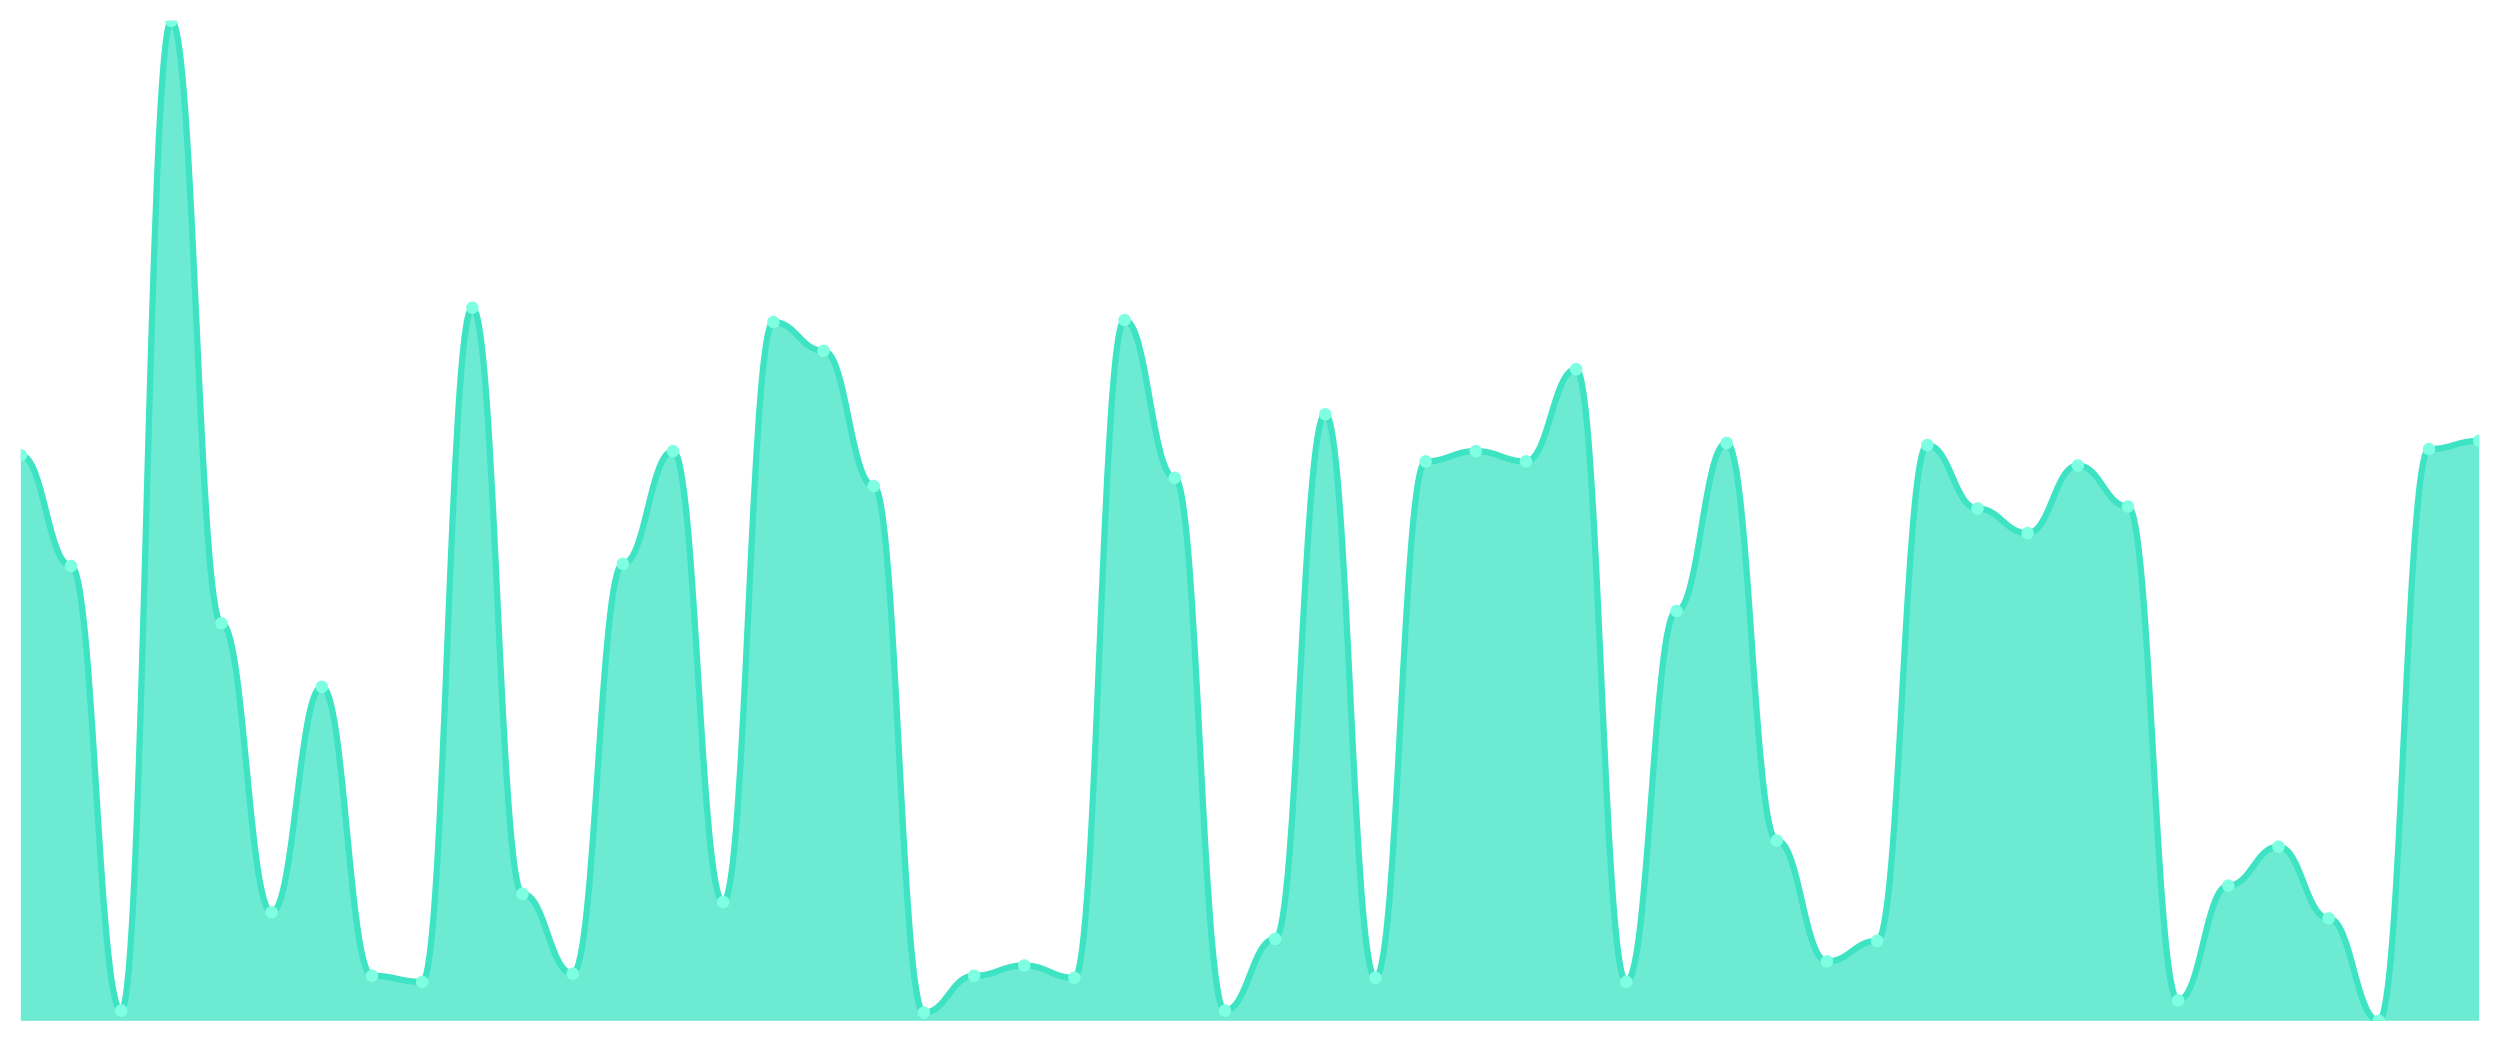
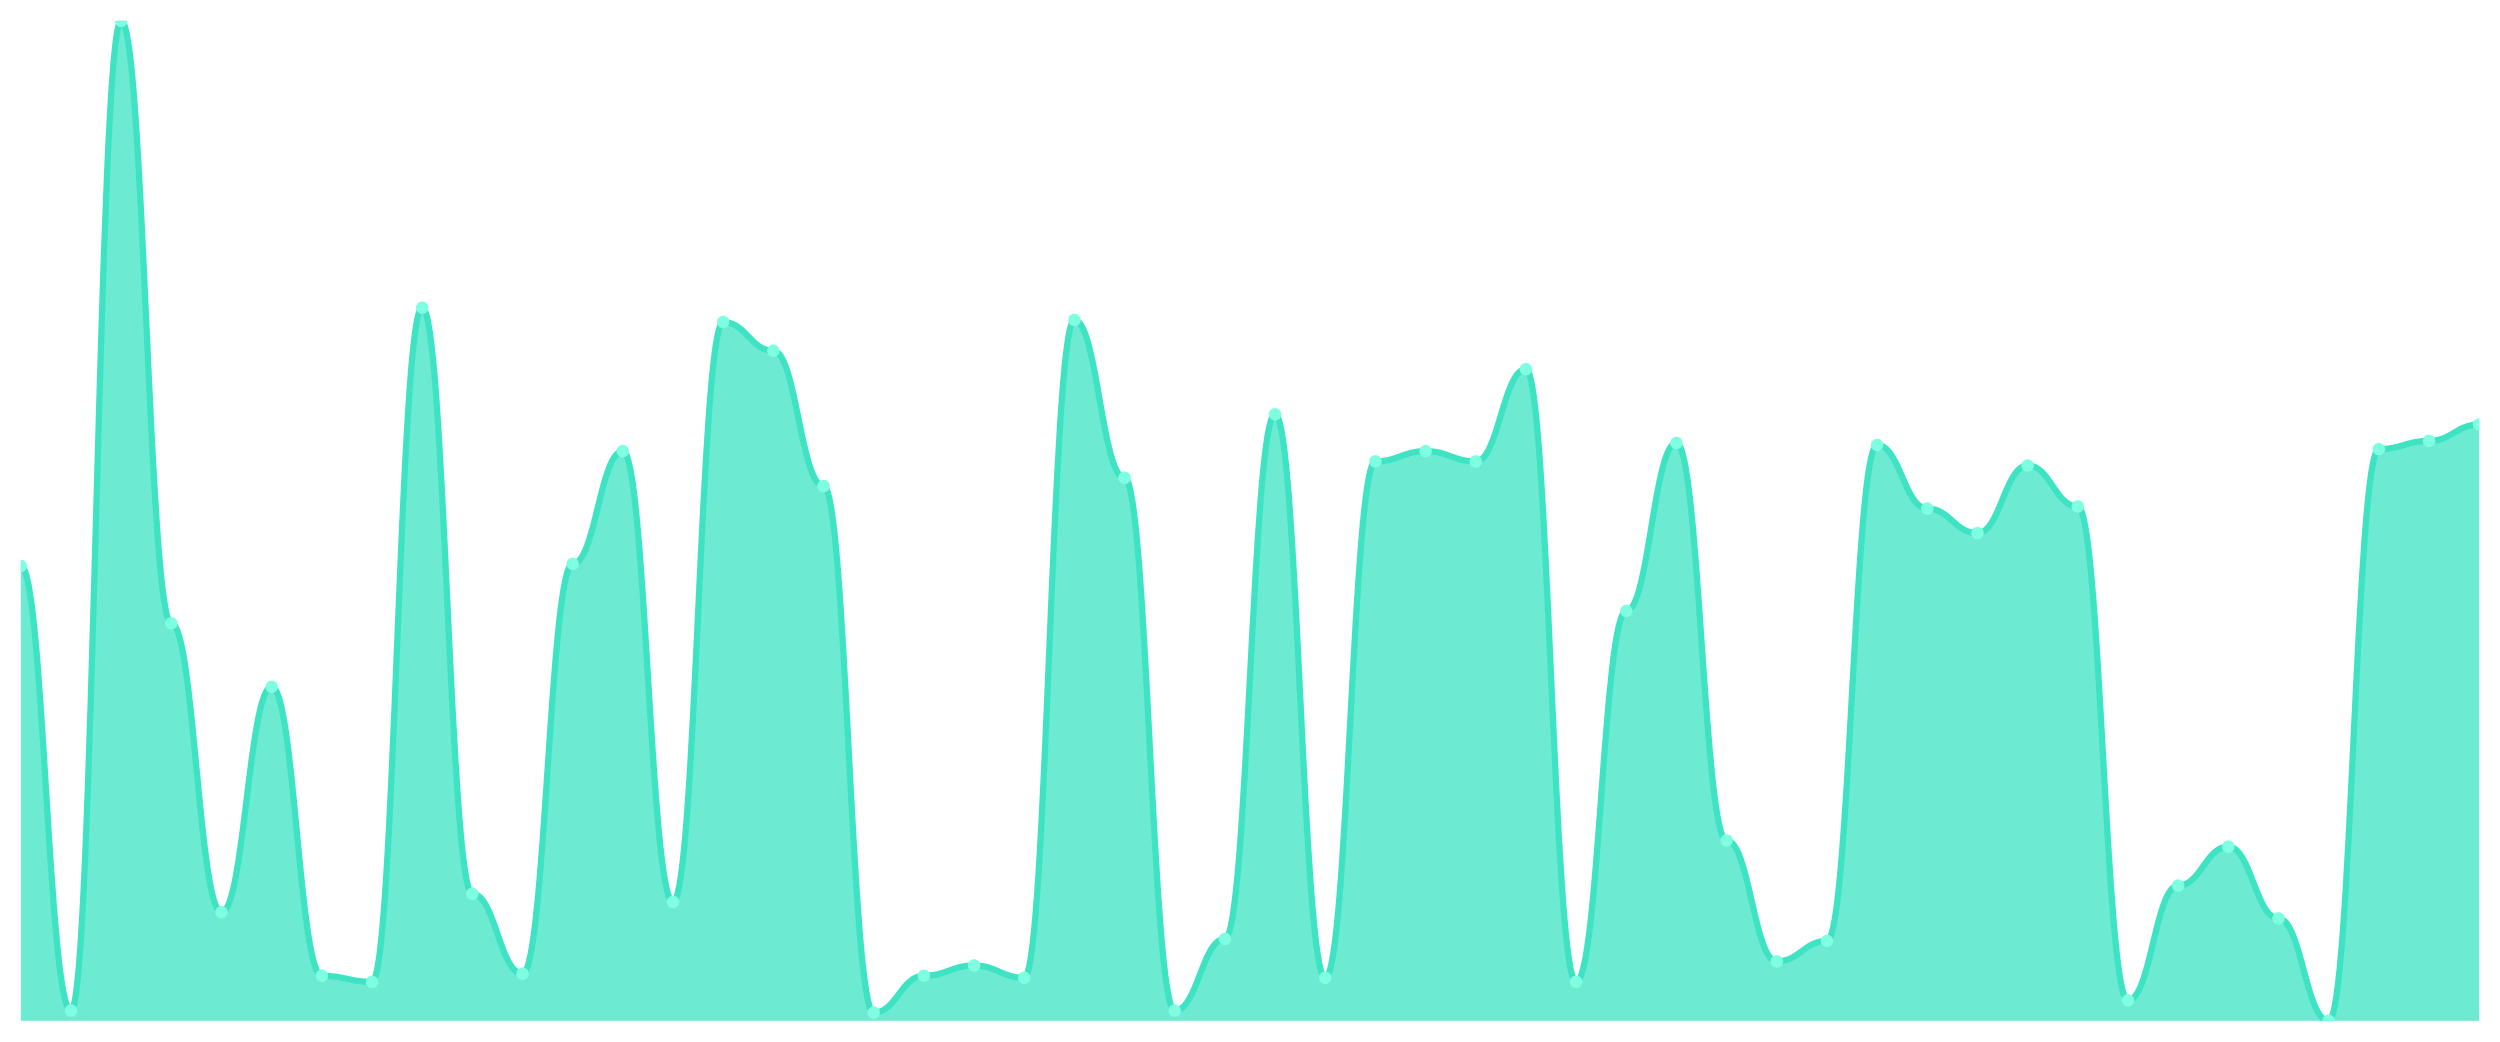
<svg xmlns="http://www.w3.org/2000/svg" viewBox="0 0 1200 500" width="1200" height="500">
  <defs>
    <clipPath id="c">
      <rect x="10" y="10" width="1180" height="480" />
    </clipPath>
  </defs>
  <rect width="1200" height="500" fill="none" />
  <g clip-path="url(#c)">
-     <path d="M 10,490 L 10,218.525 C 20.837,218.525 23.245,271.639 34.082,271.639 C 44.918,271.639 47.327,485.082 58.163,485.082 C 69,485.082 71.408,10 82.245,10 C 93.082,10 95.49,299.18 106.327,299.18 C 117.163,299.18 119.571,437.869 130.408,437.869 C 141.245,437.869 143.653,329.672 154.49,329.672 C 165.327,329.672 167.735,468.361 178.571,468.361 C 189.408,468.361 191.816,471.311 202.653,471.311 C 213.49,471.311 215.898,147.705 226.735,147.705 C 237.571,147.705 239.98,429.016 250.816,429.016 C 261.653,429.016 264.061,467.377 274.898,467.377 C 285.735,467.377 288.143,270.656 298.98,270.656 C 309.816,270.656 312.224,216.557 323.061,216.557 C 333.898,216.557 336.306,432.951 347.143,432.951 C 357.98,432.951 360.388,154.59 371.224,154.59 C 382.061,154.59 384.469,168.361 395.306,168.361 C 406.143,168.361 408.551,233.279 419.388,233.279 C 430.224,233.279 432.633,486.066 443.469,486.066 C 454.306,486.066 456.714,468.361 467.551,468.361 C 478.388,468.361 480.796,463.443 491.633,463.443 C 502.469,463.443 504.878,469.344 515.714,469.344 C 526.551,469.344 528.959,153.607 539.796,153.607 C 550.633,153.607 553.041,229.344 563.878,229.344 C 574.714,229.344 577.122,485.082 587.959,485.082 C 598.796,485.082 601.204,450.656 612.041,450.656 C 622.878,450.656 625.286,198.852 636.122,198.852 C 646.959,198.852 649.367,469.344 660.204,469.344 C 671.041,469.344 673.449,221.475 684.286,221.475 C 695.122,221.475 697.531,216.557 708.367,216.557 C 719.204,216.557 721.612,221.475 732.449,221.475 C 743.286,221.475 745.694,177.213 756.531,177.213 C 767.367,177.213 769.776,471.311 780.612,471.311 C 791.449,471.311 793.857,293.279 804.694,293.279 C 815.531,293.279 817.939,212.623 828.776,212.623 C 839.612,212.623 842.02,403.443 852.857,403.443 C 863.694,403.443 866.102,461.475 876.939,461.475 C 887.776,461.475 890.184,451.639 901.02,451.639 C 911.857,451.639 914.265,213.607 925.102,213.607 C 935.939,213.607 938.347,244.098 949.184,244.098 C 960.02,244.098 962.429,255.902 973.265,255.902 C 984.102,255.902 986.51,223.443 997.347,223.443 C 1008.184,223.443 1010.592,243.115 1021.429,243.115 C 1032.265,243.115 1034.673,480.164 1045.51,480.164 C 1056.347,480.164 1058.755,425.082 1069.592,425.082 C 1080.429,425.082 1082.837,406.393 1093.673,406.393 C 1104.51,406.393 1106.918,440.82 1117.755,440.82 C 1128.592,440.82 1131,490 1141.837,490 C 1152.673,490 1155.082,215.574 1165.918,215.574 C 1176.755,215.574 1179.163,211.639 1190,211.639 L 1190,490 Z" fill="rgba(61,227,195,0.75)" />
-     <path d="M 10,218.525 C 20.837,218.525 23.245,271.639 34.082,271.639 C 44.918,271.639 47.327,485.082 58.163,485.082 C 69,485.082 71.408,10 82.245,10 C 93.082,10 95.49,299.18 106.327,299.18 C 117.163,299.18 119.571,437.869 130.408,437.869 C 141.245,437.869 143.653,329.672 154.49,329.672 C 165.327,329.672 167.735,468.361 178.571,468.361 C 189.408,468.361 191.816,471.311 202.653,471.311 C 213.49,471.311 215.898,147.705 226.735,147.705 C 237.571,147.705 239.98,429.016 250.816,429.016 C 261.653,429.016 264.061,467.377 274.898,467.377 C 285.735,467.377 288.143,270.656 298.98,270.656 C 309.816,270.656 312.224,216.557 323.061,216.557 C 333.898,216.557 336.306,432.951 347.143,432.951 C 357.98,432.951 360.388,154.59 371.224,154.59 C 382.061,154.59 384.469,168.361 395.306,168.361 C 406.143,168.361 408.551,233.279 419.388,233.279 C 430.224,233.279 432.633,486.066 443.469,486.066 C 454.306,486.066 456.714,468.361 467.551,468.361 C 478.388,468.361 480.796,463.443 491.633,463.443 C 502.469,463.443 504.878,469.344 515.714,469.344 C 526.551,469.344 528.959,153.607 539.796,153.607 C 550.633,153.607 553.041,229.344 563.878,229.344 C 574.714,229.344 577.122,485.082 587.959,485.082 C 598.796,485.082 601.204,450.656 612.041,450.656 C 622.878,450.656 625.286,198.852 636.122,198.852 C 646.959,198.852 649.367,469.344 660.204,469.344 C 671.041,469.344 673.449,221.475 684.286,221.475 C 695.122,221.475 697.531,216.557 708.367,216.557 C 719.204,216.557 721.612,221.475 732.449,221.475 C 743.286,221.475 745.694,177.213 756.531,177.213 C 767.367,177.213 769.776,471.311 780.612,471.311 C 791.449,471.311 793.857,293.279 804.694,293.279 C 815.531,293.279 817.939,212.623 828.776,212.623 C 839.612,212.623 842.02,403.443 852.857,403.443 C 863.694,403.443 866.102,461.475 876.939,461.475 C 887.776,461.475 890.184,451.639 901.02,451.639 C 911.857,451.639 914.265,213.607 925.102,213.607 C 935.939,213.607 938.347,244.098 949.184,244.098 C 960.02,244.098 962.429,255.902 973.265,255.902 C 984.102,255.902 986.51,223.443 997.347,223.443 C 1008.184,223.443 1010.592,243.115 1021.429,243.115 C 1032.265,243.115 1034.673,480.164 1045.51,480.164 C 1056.347,480.164 1058.755,425.082 1069.592,425.082 C 1080.429,425.082 1082.837,406.393 1093.673,406.393 C 1104.51,406.393 1106.918,440.82 1117.755,440.82 C 1128.592,440.82 1131,490 1141.837,490 C 1152.673,490 1155.082,215.574 1165.918,215.574 C 1176.755,215.574 1179.163,211.639 1190,211.639" fill="none" stroke="#3de3c3" stroke-width="3" stroke-linecap="round" stroke-linejoin="round" />
-     <circle cx="10" cy="218.525" r="3" fill="#7fffe1" />
-     <circle cx="34.082" cy="271.639" r="3" fill="#7fffe1" />
-     <circle cx="58.163" cy="485.082" r="3" fill="#7fffe1" />
-     <circle cx="82.245" cy="10" r="3" fill="#7fffe1" />
-     <circle cx="106.327" cy="299.18" r="3" fill="#7fffe1" />
-     <circle cx="130.408" cy="437.869" r="3" fill="#7fffe1" />
-     <circle cx="154.49" cy="329.672" r="3" fill="#7fffe1" />
-     <circle cx="178.571" cy="468.361" r="3" fill="#7fffe1" />
-     <circle cx="202.653" cy="471.311" r="3" fill="#7fffe1" />
-     <circle cx="226.735" cy="147.705" r="3" fill="#7fffe1" />
-     <circle cx="250.816" cy="429.016" r="3" fill="#7fffe1" />
-     <circle cx="274.898" cy="467.377" r="3" fill="#7fffe1" />
-     <circle cx="298.98" cy="270.656" r="3" fill="#7fffe1" />
-     <circle cx="323.061" cy="216.557" r="3" fill="#7fffe1" />
-     <circle cx="347.143" cy="432.951" r="3" fill="#7fffe1" />
-     <circle cx="371.224" cy="154.59" r="3" fill="#7fffe1" />
-     <circle cx="395.306" cy="168.361" r="3" fill="#7fffe1" />
-     <circle cx="419.388" cy="233.279" r="3" fill="#7fffe1" />
-     <circle cx="443.469" cy="486.066" r="3" fill="#7fffe1" />
-     <circle cx="467.551" cy="468.361" r="3" fill="#7fffe1" />
-     <circle cx="491.633" cy="463.443" r="3" fill="#7fffe1" />
-     <circle cx="515.714" cy="469.344" r="3" fill="#7fffe1" />
-     <circle cx="539.796" cy="153.607" r="3" fill="#7fffe1" />
-     <circle cx="563.878" cy="229.344" r="3" fill="#7fffe1" />
-     <circle cx="587.959" cy="485.082" r="3" fill="#7fffe1" />
-     <circle cx="612.041" cy="450.656" r="3" fill="#7fffe1" />
-     <circle cx="636.122" cy="198.852" r="3" fill="#7fffe1" />
-     <circle cx="660.204" cy="469.344" r="3" fill="#7fffe1" />
-     <circle cx="684.286" cy="221.475" r="3" fill="#7fffe1" />
-     <circle cx="708.367" cy="216.557" r="3" fill="#7fffe1" />
-     <circle cx="732.449" cy="221.475" r="3" fill="#7fffe1" />
-     <circle cx="756.531" cy="177.213" r="3" fill="#7fffe1" />
-     <circle cx="780.612" cy="471.311" r="3" fill="#7fffe1" />
-     <circle cx="804.694" cy="293.279" r="3" fill="#7fffe1" />
-     <circle cx="828.776" cy="212.623" r="3" fill="#7fffe1" />
-     <circle cx="852.857" cy="403.443" r="3" fill="#7fffe1" />
-     <circle cx="876.939" cy="461.475" r="3" fill="#7fffe1" />
-     <circle cx="901.02" cy="451.639" r="3" fill="#7fffe1" />
-     <circle cx="925.102" cy="213.607" r="3" fill="#7fffe1" />
-     <circle cx="949.184" cy="244.098" r="3" fill="#7fffe1" />
-     <circle cx="973.265" cy="255.902" r="3" fill="#7fffe1" />
-     <circle cx="997.347" cy="223.443" r="3" fill="#7fffe1" />
-     <circle cx="1021.429" cy="243.115" r="3" fill="#7fffe1" />
-     <circle cx="1045.51" cy="480.164" r="3" fill="#7fffe1" />
-     <circle cx="1069.592" cy="425.082" r="3" fill="#7fffe1" />
-     <circle cx="1093.673" cy="406.393" r="3" fill="#7fffe1" />
-     <circle cx="1117.755" cy="440.82" r="3" fill="#7fffe1" />
-     <circle cx="1141.837" cy="490" r="3" fill="#7fffe1" />
-     <circle cx="1165.918" cy="215.574" r="3" fill="#7fffe1" />
-     <circle cx="1190" cy="211.639" r="3" fill="#7fffe1" />
+     <path d="M 10,490 L 10,271.639 C 20.837,271.639 23.245,485.082 34.082,485.082 C 44.918,485.082 47.327,10 58.163,10 C 69,10 71.408,299.18 82.245,299.18 C 93.082,299.18 95.49,437.869 106.327,437.869 C 117.163,437.869 119.571,329.672 130.408,329.672 C 141.245,329.672 143.653,468.361 154.49,468.361 C 165.327,468.361 167.735,471.311 178.571,471.311 C 189.408,471.311 191.816,147.705 202.653,147.705 C 213.49,147.705 215.898,429.016 226.735,429.016 C 237.571,429.016 239.98,467.377 250.816,467.377 C 261.653,467.377 264.061,270.656 274.898,270.656 C 285.735,270.656 288.143,216.557 298.98,216.557 C 309.816,216.557 312.224,432.951 323.061,432.951 C 333.898,432.951 336.306,154.59 347.143,154.59 C 357.98,154.59 360.388,168.361 371.224,168.361 C 382.061,168.361 384.469,233.279 395.306,233.279 C 406.143,233.279 408.551,486.066 419.388,486.066 C 430.224,486.066 432.633,468.361 443.469,468.361 C 454.306,468.361 456.714,463.443 467.551,463.443 C 478.388,463.443 480.796,469.344 491.633,469.344 C 502.469,469.344 504.878,153.607 515.714,153.607 C 526.551,153.607 528.959,229.344 539.796,229.344 C 550.633,229.344 553.041,485.082 563.878,485.082 C 574.714,485.082 577.122,450.656 587.959,450.656 C 598.796,450.656 601.204,198.852 612.041,198.852 C 622.878,198.852 625.286,469.344 636.122,469.344 C 646.959,469.344 649.367,221.475 660.204,221.475 C 671.041,221.475 673.449,216.557 684.286,216.557 C 695.122,216.557 697.531,221.475 708.367,221.475 C 719.204,221.475 721.612,177.213 732.449,177.213 C 743.286,177.213 745.694,471.311 756.531,471.311 C 767.367,471.311 769.776,293.279 780.612,293.279 C 791.449,293.279 793.857,212.623 804.694,212.623 C 815.531,212.623 817.939,403.443 828.776,403.443 C 839.612,403.443 842.02,461.475 852.857,461.475 C 863.694,461.475 866.102,451.639 876.939,451.639 C 887.776,451.639 890.184,213.607 901.02,213.607 C 911.857,213.607 914.265,244.098 925.102,244.098 C 935.939,244.098 938.347,255.902 949.184,255.902 C 960.02,255.902 962.429,223.443 973.265,223.443 C 984.102,223.443 986.51,243.115 997.347,243.115 C 1008.184,243.115 1010.592,480.164 1021.429,480.164 C 1032.265,480.164 1034.673,425.082 1045.51,425.082 C 1056.347,425.082 1058.755,406.393 1069.592,406.393 C 1080.429,406.393 1082.837,440.82 1093.673,440.82 C 1104.51,440.82 1106.918,490 1117.755,490 C 1128.592,490 1131,215.574 1141.837,215.574 C 1152.673,215.574 1155.082,211.639 1165.918,211.639 C 1176.755,211.639 1179.163,203.77 1190,203.77 L 1190,490 Z" fill="rgba(61,227,195,0.75)" />
+     <path d="M 10,271.639 C 20.837,271.639 23.245,485.082 34.082,485.082 C 44.918,485.082 47.327,10 58.163,10 C 69,10 71.408,299.18 82.245,299.18 C 93.082,299.18 95.49,437.869 106.327,437.869 C 117.163,437.869 119.571,329.672 130.408,329.672 C 141.245,329.672 143.653,468.361 154.49,468.361 C 165.327,468.361 167.735,471.311 178.571,471.311 C 189.408,471.311 191.816,147.705 202.653,147.705 C 213.49,147.705 215.898,429.016 226.735,429.016 C 237.571,429.016 239.98,467.377 250.816,467.377 C 261.653,467.377 264.061,270.656 274.898,270.656 C 285.735,270.656 288.143,216.557 298.98,216.557 C 309.816,216.557 312.224,432.951 323.061,432.951 C 333.898,432.951 336.306,154.59 347.143,154.59 C 357.98,154.59 360.388,168.361 371.224,168.361 C 382.061,168.361 384.469,233.279 395.306,233.279 C 406.143,233.279 408.551,486.066 419.388,486.066 C 430.224,486.066 432.633,468.361 443.469,468.361 C 454.306,468.361 456.714,463.443 467.551,463.443 C 478.388,463.443 480.796,469.344 491.633,469.344 C 502.469,469.344 504.878,153.607 515.714,153.607 C 526.551,153.607 528.959,229.344 539.796,229.344 C 550.633,229.344 553.041,485.082 563.878,485.082 C 574.714,485.082 577.122,450.656 587.959,450.656 C 598.796,450.656 601.204,198.852 612.041,198.852 C 622.878,198.852 625.286,469.344 636.122,469.344 C 646.959,469.344 649.367,221.475 660.204,221.475 C 671.041,221.475 673.449,216.557 684.286,216.557 C 695.122,216.557 697.531,221.475 708.367,221.475 C 719.204,221.475 721.612,177.213 732.449,177.213 C 743.286,177.213 745.694,471.311 756.531,471.311 C 767.367,471.311 769.776,293.279 780.612,293.279 C 791.449,293.279 793.857,212.623 804.694,212.623 C 815.531,212.623 817.939,403.443 828.776,403.443 C 839.612,403.443 842.02,461.475 852.857,461.475 C 863.694,461.475 866.102,451.639 876.939,451.639 C 887.776,451.639 890.184,213.607 901.02,213.607 C 911.857,213.607 914.265,244.098 925.102,244.098 C 935.939,244.098 938.347,255.902 949.184,255.902 C 960.02,255.902 962.429,223.443 973.265,223.443 C 984.102,223.443 986.51,243.115 997.347,243.115 C 1008.184,243.115 1010.592,480.164 1021.429,480.164 C 1032.265,480.164 1034.673,425.082 1045.51,425.082 C 1056.347,425.082 1058.755,406.393 1069.592,406.393 C 1080.429,406.393 1082.837,440.82 1093.673,440.82 C 1104.51,440.82 1106.918,490 1117.755,490 C 1128.592,490 1131,215.574 1141.837,215.574 C 1152.673,215.574 1155.082,211.639 1165.918,211.639 C 1176.755,211.639 1179.163,203.77 1190,203.77" fill="none" stroke="#3de3c3" stroke-width="3" stroke-linecap="round" stroke-linejoin="round" />
+     <circle cx="10" cy="271.639" r="3" fill="#7fffe1" />
+     <circle cx="34.082" cy="485.082" r="3" fill="#7fffe1" />
+     <circle cx="58.163" cy="10" r="3" fill="#7fffe1" />
+     <circle cx="82.245" cy="299.18" r="3" fill="#7fffe1" />
+     <circle cx="106.327" cy="437.869" r="3" fill="#7fffe1" />
+     <circle cx="130.408" cy="329.672" r="3" fill="#7fffe1" />
+     <circle cx="154.49" cy="468.361" r="3" fill="#7fffe1" />
+     <circle cx="178.571" cy="471.311" r="3" fill="#7fffe1" />
+     <circle cx="202.653" cy="147.705" r="3" fill="#7fffe1" />
+     <circle cx="226.735" cy="429.016" r="3" fill="#7fffe1" />
+     <circle cx="250.816" cy="467.377" r="3" fill="#7fffe1" />
+     <circle cx="274.898" cy="270.656" r="3" fill="#7fffe1" />
+     <circle cx="298.98" cy="216.557" r="3" fill="#7fffe1" />
+     <circle cx="323.061" cy="432.951" r="3" fill="#7fffe1" />
+     <circle cx="347.143" cy="154.59" r="3" fill="#7fffe1" />
+     <circle cx="371.224" cy="168.361" r="3" fill="#7fffe1" />
+     <circle cx="395.306" cy="233.279" r="3" fill="#7fffe1" />
+     <circle cx="419.388" cy="486.066" r="3" fill="#7fffe1" />
+     <circle cx="443.469" cy="468.361" r="3" fill="#7fffe1" />
+     <circle cx="467.551" cy="463.443" r="3" fill="#7fffe1" />
+     <circle cx="491.633" cy="469.344" r="3" fill="#7fffe1" />
+     <circle cx="515.714" cy="153.607" r="3" fill="#7fffe1" />
+     <circle cx="539.796" cy="229.344" r="3" fill="#7fffe1" />
+     <circle cx="563.878" cy="485.082" r="3" fill="#7fffe1" />
+     <circle cx="587.959" cy="450.656" r="3" fill="#7fffe1" />
+     <circle cx="612.041" cy="198.852" r="3" fill="#7fffe1" />
+     <circle cx="636.122" cy="469.344" r="3" fill="#7fffe1" />
+     <circle cx="660.204" cy="221.475" r="3" fill="#7fffe1" />
+     <circle cx="684.286" cy="216.557" r="3" fill="#7fffe1" />
+     <circle cx="708.367" cy="221.475" r="3" fill="#7fffe1" />
+     <circle cx="732.449" cy="177.213" r="3" fill="#7fffe1" />
+     <circle cx="756.531" cy="471.311" r="3" fill="#7fffe1" />
+     <circle cx="780.612" cy="293.279" r="3" fill="#7fffe1" />
+     <circle cx="804.694" cy="212.623" r="3" fill="#7fffe1" />
+     <circle cx="828.776" cy="403.443" r="3" fill="#7fffe1" />
+     <circle cx="852.857" cy="461.475" r="3" fill="#7fffe1" />
+     <circle cx="876.939" cy="451.639" r="3" fill="#7fffe1" />
+     <circle cx="901.02" cy="213.607" r="3" fill="#7fffe1" />
+     <circle cx="925.102" cy="244.098" r="3" fill="#7fffe1" />
+     <circle cx="949.184" cy="255.902" r="3" fill="#7fffe1" />
+     <circle cx="973.265" cy="223.443" r="3" fill="#7fffe1" />
+     <circle cx="997.347" cy="243.115" r="3" fill="#7fffe1" />
+     <circle cx="1021.429" cy="480.164" r="3" fill="#7fffe1" />
+     <circle cx="1045.51" cy="425.082" r="3" fill="#7fffe1" />
+     <circle cx="1069.592" cy="406.393" r="3" fill="#7fffe1" />
+     <circle cx="1093.673" cy="440.82" r="3" fill="#7fffe1" />
+     <circle cx="1117.755" cy="490" r="3" fill="#7fffe1" />
+     <circle cx="1141.837" cy="215.574" r="3" fill="#7fffe1" />
+     <circle cx="1165.918" cy="211.639" r="3" fill="#7fffe1" />
+     <circle cx="1190" cy="203.77" r="3" fill="#7fffe1" />
  </g>
</svg>
